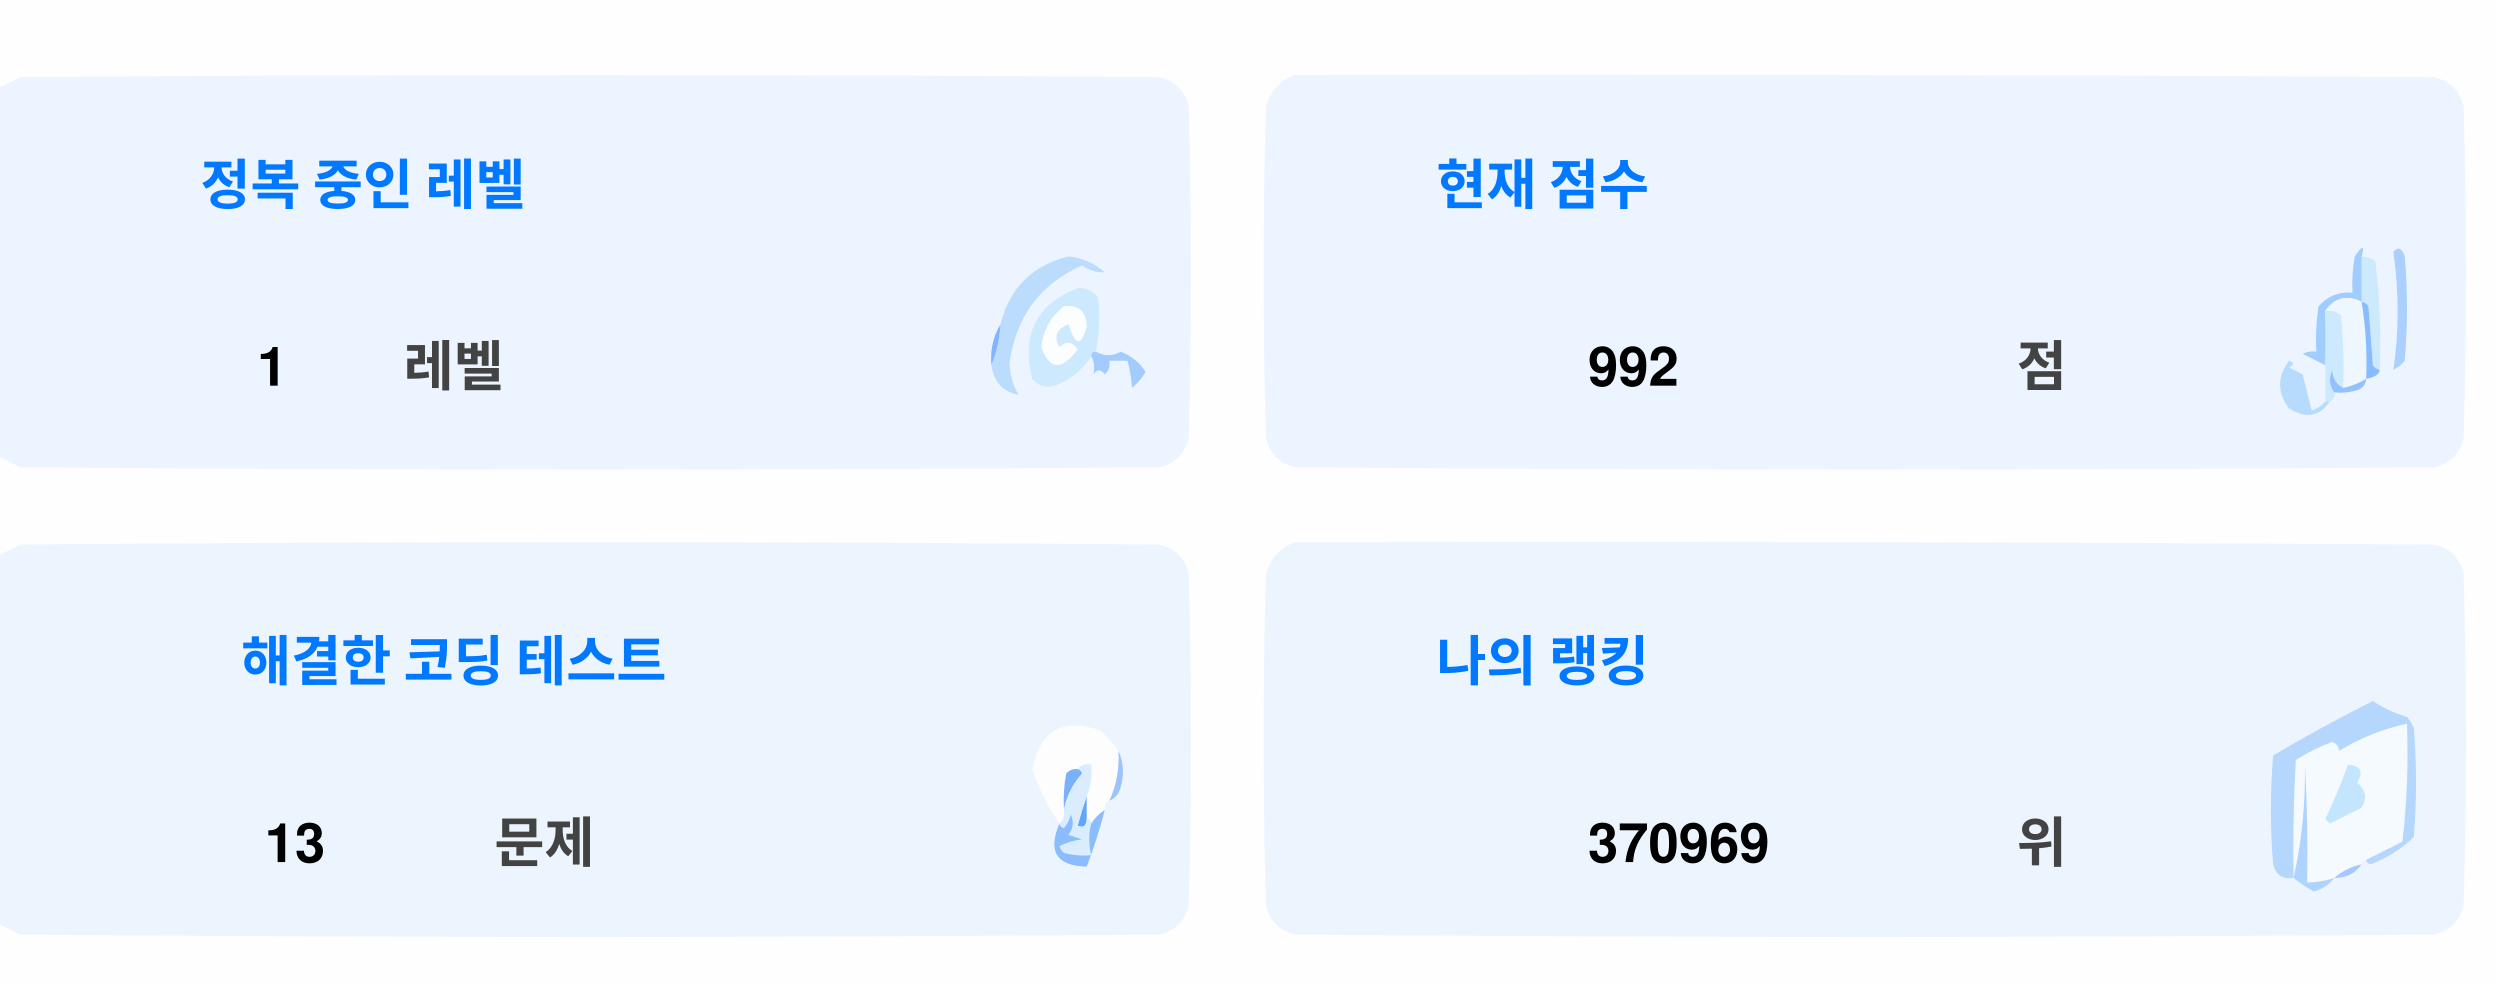
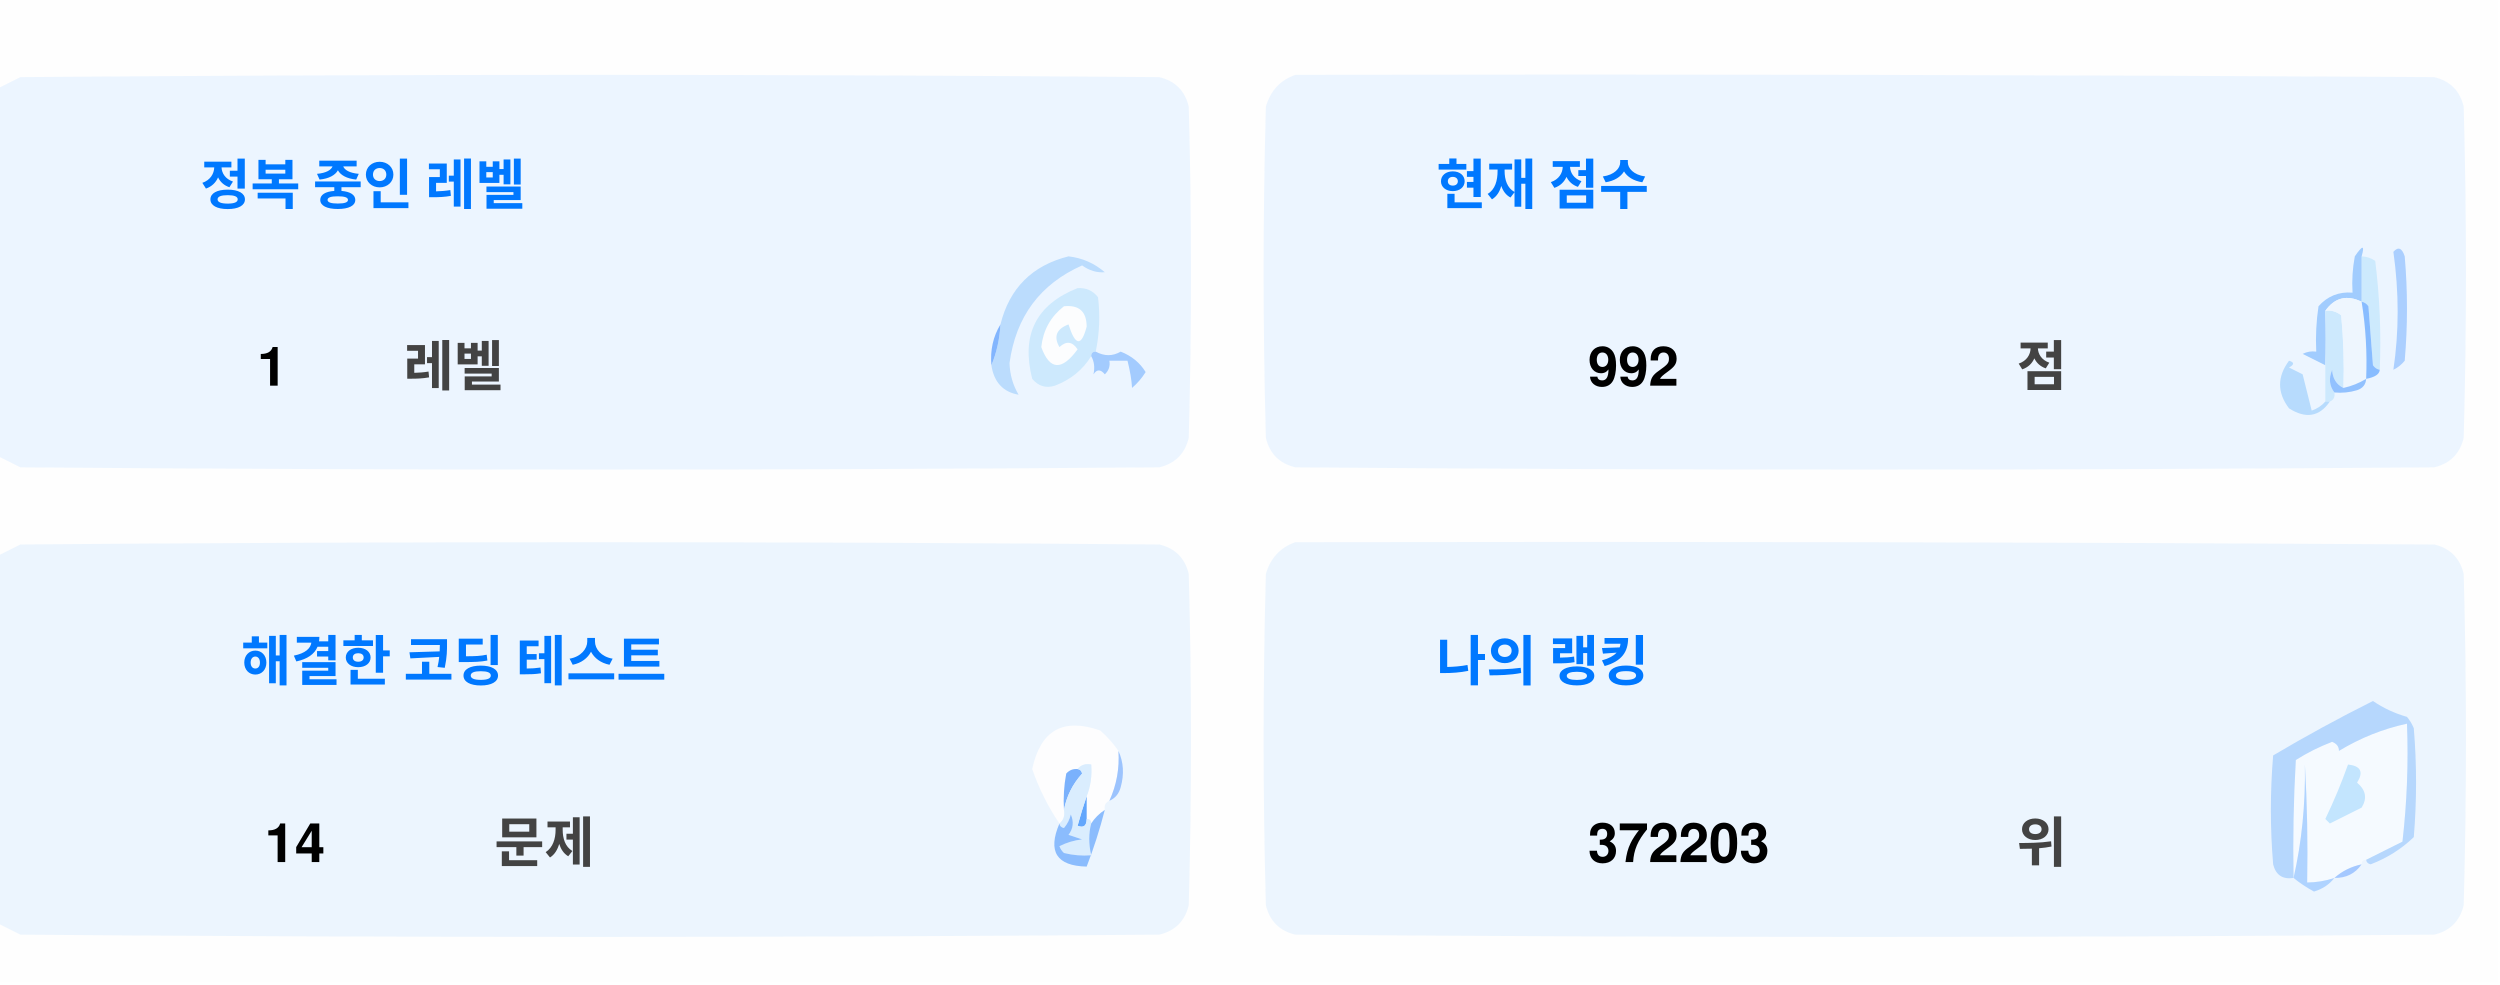
<svg xmlns="http://www.w3.org/2000/svg" version="1.1" width="551px" height="217px" style="shape-rendering:geometricPrecision; text-rendering:geometricPrecision; image-rendering:optimizeQuality; fill-rule:evenodd; clip-rule:evenodd">
  <style>.title {fill: #434343;font-size: 1rem;line-height: 1.5rem;font-weight: bold;font-family: -apple-system, BlinkMacSystemFont, Segoe UI, Helvetica, Arial, sans-serif, Apple Color Emoji, Segoe UI Emoji;}.desc {fill: #434343;font-size: 2.5rem;font-weight: bold;line-height: 1.5rem;font-family: -apple-system, BlinkMacSystemFont, Segoe UI, Helvetica, Arial, sans-serif, Apple Color Emoji, Segoe UI Emoji;}.desc-2 {fill: #434343;font-size: 1rem;font-weight: bold;line-height: 1.5rem;font-family: -apple-system, BlinkMacSystemFont, Segoe UI, Helvetica, Arial, sans-serif, Apple Color Emoji, Segoe UI Emoji;}.text, .desc {animation: twinkling 4s ease-in-out infinite;}@keyframes twinkling {40% { opacity: 1; }50% { opacity: 0.5; }60% { opacity: 1; }70% { opacity: 0.5; }80% { opacity: 1; }}</style>
  <g>
    <path style="opacity:1" fill="#fefefe" d="M -0.5,-0.5 C 183.167,-0.5 366.833,-0.5 550.5,-0.5C 550.5,71.833 550.5,144.167 550.5,216.5C 366.833,216.5 183.167,216.5 -0.5,216.5C -0.5,212.167 -0.5,207.833 -0.5,203.5C 1.14,204.32 2.807,205.153 4.5,206C 88.167,206.667 171.833,206.667 255.5,206C 259,205.167 261.167,203 262,199.5C 262.667,175.167 262.667,150.833 262,126.5C 261.167,123 259,120.833 255.5,120C 171.833,119.333 88.167,119.333 4.5,120C 2.807,120.847 1.14,121.68 -0.5,122.5C -0.5,115.167 -0.5,107.833 -0.5,100.5C 1.14,101.32 2.807,102.153 4.5,103C 88.167,103.667 171.833,103.667 255.5,103C 259,102.167 261.167,100 262,96.5C 262.667,72.167 262.667,47.833 262,23.5C 261.167,20 259,17.833 255.5,17C 171.833,16.333 88.167,16.333 4.5,17C 2.807,17.847 1.14,18.68 -0.5,19.5C -0.5,12.833 -0.5,6.167 -0.5,-0.5 Z" />
  </g>
  <g>
    <path style="opacity:1" fill="#ecf5ff" d="M -0.5,100.5 C -0.5,73.5 -0.5,46.5 -0.5,19.5C 1.14,18.68 2.807,17.847 4.5,17C 88.167,16.333 171.833,16.333 255.5,17C 259,17.833 261.167,20 262,23.5C 262.667,47.833 262.667,72.167 262,96.5C 261.167,100 259,102.167 255.5,103C 171.833,103.667 88.167,103.667 4.5,103C 2.807,102.153 1.14,101.32 -0.5,100.5 Z" />
  </g>
  <g>
    <path style="opacity:1" fill="#ecf5ff" d="M 285.5,16.5 C 369.167,16.333 452.834,16.5 536.5,17C 540,17.833 542.167,20 543,23.5C 543.667,47.833 543.667,72.167 543,96.5C 542.167,100 540,102.167 536.5,103C 452.833,103.667 369.167,103.667 285.5,103C 282,102.167 279.833,100 279,96.5C 278.333,72.167 278.333,47.833 279,23.5C 280.018,19.985 282.185,17.652 285.5,16.5 Z" />
  </g>
  <g>
    <path style="opacity:1" fill="#cdeafd" d="M 520.5,56.5 C 521.583,56.539 522.583,56.873 523.5,57.5C 524.498,65.472 524.831,73.472 524.5,81.5C 523.883,81.389 523.383,81.056 523,80.5C 522.667,76.167 522.333,71.833 522,67.5C 521.617,66.944 521.117,66.611 520.5,66.5C 520.5,63.167 520.5,59.833 520.5,56.5 Z" />
  </g>
  <g>
    <path style="opacity:1" fill="#abcfff" d="M 527.5,55.5 C 528.566,54.308 529.399,54.641 530,56.5C 530.667,64.167 530.667,71.833 530,79.5C 529.311,80.357 528.478,81.023 527.5,81.5C 528.758,73.08 528.758,64.414 527.5,55.5 Z" />
  </g>
  <g>
    <path style="opacity:1" fill="#bbdcfd" d="M 218.5,80.5 C 219.657,77.727 220.324,74.727 220.5,71.5C 222.49,63.51 227.49,58.51 235.5,56.5C 238.528,56.847 241.194,58.014 243.5,60C 241.744,60.141 240.078,59.641 238.5,58.5C 229.247,62.607 223.914,69.773 222.5,80C 222.565,82.526 223.232,84.859 224.5,87C 221.07,86.397 219.07,84.231 218.5,80.5 Z" />
  </g>
  <g>
    <path style="opacity:1" fill="#cde9fd" d="M 241.5,77.5 C 240.833,77.5 240.5,77.833 240.5,78.5C 238.628,81.529 235.961,83.695 232.5,85C 230.536,85.624 228.869,85.124 227.5,83.5C 225.021,73.791 228.354,67.124 237.5,63.5C 239.374,63.39 240.874,64.056 242,65.5C 242.497,69.524 242.331,73.524 241.5,77.5 Z" />
  </g>
  <g>
    <path style="opacity:1" fill="#fcfdfe" d="M 234.5,67.5 C 237.826,67.162 239.493,68.662 239.5,72C 238.334,76.434 237,76.267 235.5,71.5C 232.832,72.515 232.166,74.182 233.5,76.5C 235.017,75.089 236.351,75.256 237.5,77C 234.006,81.771 231.34,81.605 229.5,76.5C 229.904,72.771 231.571,69.771 234.5,67.5 Z" />
  </g>
  <g>
    <path style="opacity:1" fill="#a1ccfe" d="M 520.5,56.5 C 520.5,59.833 520.5,63.167 520.5,66.5C 517.238,64.922 514.572,65.589 512.5,68.5C 512.617,72.81 512.617,76.81 512.5,80.5C 510.86,79.68 509.193,78.847 507.5,78C 508.448,77.517 509.448,77.35 510.5,77.5C 510.335,74.15 510.502,70.817 511,67.5C 512.995,65.253 515.495,64.253 518.5,64.5C 518.336,61.813 518.503,59.146 519,56.5C 520.731,53.969 521.231,53.969 520.5,56.5 Z" />
  </g>
  <g>
    <path style="opacity:1" fill="#cde9fd" d="M 512.5,68.5 C 513.822,68.33 514.989,68.663 516,69.5C 516.499,74.823 516.666,80.156 516.5,85.5C 514.955,84.77 514.122,83.437 514,81.5C 513.22,83.387 513.387,85.054 514.5,86.5C 514.672,87.492 514.338,88.158 513.5,88.5C 513.167,88.5 512.833,88.5 512.5,88.5C 512.5,85.833 512.5,83.167 512.5,80.5C 512.617,76.81 512.617,72.81 512.5,68.5 Z" />
  </g>
  <g>
    <path style="opacity:1" fill="#eef6fe" d="M 520.5,66.5 C 521.407,72.106 521.74,77.773 521.5,83.5C 519.95,84.441 518.284,85.108 516.5,85.5C 516.666,80.156 516.499,74.823 516,69.5C 514.989,68.663 513.822,68.33 512.5,68.5C 514.572,65.589 517.238,64.922 520.5,66.5 Z" />
  </g>
  <g>
    <path style="opacity:1" fill="#88bcff" d="M 520.5,66.5 C 521.117,66.611 521.617,66.944 522,67.5C 522.333,71.833 522.667,76.167 523,80.5C 523.383,81.056 523.883,81.389 524.5,81.5C 524.445,82.469 523.445,83.136 521.5,83.5C 521.74,77.773 521.407,72.106 520.5,66.5 Z" />
  </g>
  <g>
    <path style="opacity:1" fill="#82b5fe" d="M 220.5,71.5 C 220.324,74.727 219.657,77.727 218.5,80.5C 218.215,77.171 218.882,74.171 220.5,71.5 Z" />
  </g>
  <g>
    <path style="opacity:1" fill="#a3cbfe" d="M 240.5,78.5 C 240.5,77.833 240.833,77.5 241.5,77.5C 243.391,78.536 245.224,78.536 247,77.5C 249.391,78.429 251.225,79.929 252.5,82C 251.681,83.319 250.681,84.486 249.5,85.5C 249.409,83.777 249.075,81.777 248.5,79.5C 247.167,79.5 245.833,79.5 244.5,79.5C 244.719,80.675 244.386,81.675 243.5,82.5C 242.575,81.359 241.741,81.359 241,82.5C 241.331,80.981 241.164,79.648 240.5,78.5 Z" />
  </g>
  <g>
    <path style="opacity:1" fill="#b7dbfd" d="M 512.5,88.5 C 512.833,88.5 513.167,88.5 513.5,88.5C 511.199,91.857 508.199,92.357 504.5,90C 501.872,86.535 501.872,83.035 504.5,79.5C 505.696,79.846 505.696,80.346 504.5,81C 505.5,81.5 506.5,82 507.5,82.5C 508.167,85.167 508.833,87.833 509.5,90.5C 510.739,90.058 511.739,89.391 512.5,88.5 Z" />
  </g>
  <g>
    <path style="opacity:1" fill="#92c1fe" d="M 516.5,85.5 C 518.284,85.108 519.95,84.441 521.5,83.5C 521.423,84.75 520.756,85.583 519.5,86C 517.866,86.493 516.199,86.66 514.5,86.5C 513.387,85.054 513.22,83.387 514,81.5C 514.122,83.437 514.955,84.77 516.5,85.5 Z" />
  </g>
  <g>
    <path style="opacity:1" fill="#ecf5fe" d="M -0.5,203.5 C -0.5,176.5 -0.5,149.5 -0.5,122.5C 1.14,121.68 2.807,120.847 4.5,120C 88.167,119.333 171.833,119.333 255.5,120C 259,120.833 261.167,123 262,126.5C 262.667,150.833 262.667,175.167 262,199.5C 261.167,203 259,205.167 255.5,206C 171.833,206.667 88.167,206.667 4.5,206C 2.807,205.153 1.14,204.32 -0.5,203.5 Z" />
  </g>
  <g>
    <path style="opacity:1" fill="#ecf5fe" d="M 285.5,119.5 C 369.167,119.333 452.834,119.5 536.5,120C 540,120.833 542.167,123 543,126.5C 543.667,150.833 543.667,175.167 543,199.5C 542.167,203 540,205.167 536.5,206C 452.833,206.667 369.167,206.667 285.5,206C 282,205.167 279.833,203 279,199.5C 278.333,175.167 278.333,150.833 279,126.5C 280.018,122.985 282.185,120.652 285.5,119.5 Z" />
  </g>
  <g>
    <path style="opacity:1" fill="#fdfdfe" d="M 246.5,165.5 C 246.758,169.367 246.092,173.034 244.5,176.5C 243.662,176.842 243.328,177.508 243.5,178.5C 242.272,179.306 241.272,180.306 240.5,181.5C 240.5,180.833 240.167,180.5 239.5,180.5C 239.5,178.833 239.5,177.167 239.5,175.5C 240.369,173.283 240.702,170.95 240.5,168.5C 239.209,168.263 238.209,168.596 237.5,169.5C 236.504,169.414 235.671,169.748 235,170.5C 234.503,173.146 234.336,175.813 234.5,178.5C 234.737,179.791 234.404,180.791 233.5,181.5C 230.986,177.806 228.986,173.806 227.5,169.5C 229.309,160.957 234.309,158.124 242.5,161C 244.07,162.397 245.404,163.897 246.5,165.5 Z" />
  </g>
  <g>
    <path style="opacity:1" fill="#f5faff" d="M 521.5,189.5 C 520.833,189.5 520.5,189.833 520.5,190.5C 518.181,190.992 516.181,191.992 514.5,193.5C 512.565,194.15 510.565,194.483 508.5,194.5C 508.666,185.827 508.5,177.16 508,168.5C 508.141,177.227 507.308,185.56 505.5,193.5C 505.334,184.827 505.5,176.16 506,167.5C 508.527,165.903 511.194,164.57 514,163.5C 515.011,163.892 515.511,164.559 515.5,165.5C 520.21,162.641 525.21,160.641 530.5,159.5C 530.831,168.192 530.498,176.859 529.5,185.5C 526.807,186.847 524.14,188.18 521.5,189.5 Z" />
  </g>
  <g>
    <path style="opacity:1" fill="#b6d7fd" d="M 521.5,189.5 C 524.14,188.18 526.807,186.847 529.5,185.5C 530.498,176.859 530.831,168.192 530.5,159.5C 525.21,160.641 520.21,162.641 515.5,165.5C 515.511,164.559 515.011,163.892 514,163.5C 511.194,164.57 508.527,165.903 506,167.5C 505.5,176.16 505.334,184.827 505.5,193.5C 503.089,193.863 501.589,192.863 501,190.5C 500.333,182.5 500.333,174.5 501,166.5C 508.173,162.246 515.507,158.246 523,154.5C 525.304,156.068 527.804,157.235 530.5,158C 531.126,158.75 531.626,159.584 532,160.5C 532.667,168.5 532.667,176.5 532,184.5C 529.292,187.111 526.125,189.111 522.5,190.5C 521.893,190.376 521.56,190.043 521.5,189.5 Z" />
  </g>
  <g>
    <path style="opacity:1" fill="#c3e5fe" d="M 517.5,168.5 C 520.317,168.801 520.984,170.134 519.5,172.5C 521.439,174.122 521.772,175.956 520.5,178C 518.167,179.167 515.833,180.333 513.5,181.5C 513.167,181.167 512.833,180.833 512.5,180.5C 514.414,176.515 516.081,172.515 517.5,168.5 Z" />
  </g>
  <g>
    <path style="opacity:1" fill="#7ab1fc" d="M 237.5,169.5 C 238.043,169.56 238.376,169.893 238.5,170.5C 236.395,172.836 235.062,175.503 234.5,178.5C 234.336,175.813 234.503,173.146 235,170.5C 235.671,169.748 236.504,169.414 237.5,169.5 Z" />
  </g>
  <g>
    <path style="opacity:1" fill="#afd3ff" d="M 514.5,193.5 C 513.378,194.947 511.878,195.947 510,196.5C 508.348,195.601 506.848,194.601 505.5,193.5C 507.308,185.56 508.141,177.227 508,168.5C 508.5,177.16 508.666,185.827 508.5,194.5C 510.565,194.483 512.565,194.15 514.5,193.5 Z" />
  </g>
  <g>
    <path style="opacity:1" fill="#9cc3fd" d="M 246.5,165.5 C 247.634,167.966 247.801,170.633 247,173.5C 246.623,174.942 245.79,175.942 244.5,176.5C 246.092,173.034 246.758,169.367 246.5,165.5 Z" />
  </g>
  <g>
    <path style="opacity:1" fill="#62a6fc" d="M 239.5,175.5 C 239.5,177.167 239.5,178.833 239.5,180.5C 239.483,182.028 238.816,182.528 237.5,182C 238.117,179.723 238.784,177.556 239.5,175.5 Z" />
  </g>
  <g>
    <path style="opacity:1" fill="#daedfe" d="M 237.5,169.5 C 238.209,168.596 239.209,168.263 240.5,168.5C 240.702,170.95 240.369,173.283 239.5,175.5C 238.784,177.556 238.117,179.723 237.5,182C 238.816,182.528 239.483,182.028 239.5,180.5C 240.167,180.5 240.5,180.833 240.5,181.5C 239.918,183.669 239.918,186.002 240.5,188.5C 238.473,188.662 236.473,188.495 234.5,188C 234.043,187.586 233.709,187.086 233.5,186.5C 235.078,185.702 236.744,185.202 238.5,185C 237.5,184.667 236.5,184.333 235.5,184C 236.554,182.612 236.72,181.112 236,179.5C 235.751,180.624 235.251,181.624 234.5,182.5C 233.893,182.376 233.56,182.043 233.5,181.5C 234.404,180.791 234.737,179.791 234.5,178.5C 235.062,175.503 236.395,172.836 238.5,170.5C 238.376,169.893 238.043,169.56 237.5,169.5 Z" />
  </g>
  <g>
    <path style="opacity:1" fill="#8bbcfd" d="M 243.5,178.5 C 242.395,182.803 241.062,186.969 239.5,191C 232.857,190.847 230.857,187.68 233.5,181.5C 233.56,182.043 233.893,182.376 234.5,182.5C 235.251,181.624 235.751,180.624 236,179.5C 236.72,181.112 236.554,182.612 235.5,184C 236.5,184.333 237.5,184.667 238.5,185C 236.744,185.202 235.078,185.702 233.5,186.5C 233.709,187.086 234.043,187.586 234.5,188C 236.473,188.495 238.473,188.662 240.5,188.5C 239.918,186.002 239.918,183.669 240.5,181.5C 241.272,180.306 242.272,179.306 243.5,178.5 Z" />
  </g>
  <g>
    <path style="opacity:1" fill="#a4c8ff" d="M 520.5,190.5 C 519.089,192.539 517.089,193.539 514.5,193.5C 516.181,191.992 518.181,190.992 520.5,190.5 Z" />
  </g>
  <text text-anchor="middle" x="80" y="45" class="title" style="fill:#0078ff;" stroke="#none" stroke-width="1">정복 중인 레벨</text>
  <text text-anchor="middle" x="60" y="85" class="desc" style="fill:#000000;" stroke="#none" stroke-width="1">1</text>
  <text text-anchor="middle" x="100" y="85" class="desc-2" style="fill:#434343;" stroke="#none" stroke-width="1">레벨</text>
  <text text-anchor="middle" x="340" y="45" class="title" style="fill:#0078ff;" stroke="#none" stroke-width="1">현재 점수</text>
  <text text-anchor="middle" x="360" y="85" class="desc" style="fill:#000000;" stroke="#none" stroke-width="1">992</text>
  <text text-anchor="middle" x="450" y="85" class="desc-2" style="fill:#434343;" stroke="#none" stroke-width="1">점</text>
  <text text-anchor="middle" x="100" y="150" class="title" style="fill:#0078ff;" stroke="#none" stroke-width="1">해결한 코딩 테스트</text>
-   <text text-anchor="middle" x="65" y="190" class="desc" style="fill:#000000;" stroke="#none" stroke-width="1">13</text>
+   <text text-anchor="middle" x="65" y="190" class="desc" style="fill:#000000;" stroke="#none" stroke-width="1">14</text>
  <text text-anchor="middle" x="120" y="190" class="desc-2" style="fill:#434343;" stroke="#none" stroke-width="1">문제</text>
  <text text-anchor="middle" x="340" y="150" class="title" style="fill:#0078ff;" stroke="#none" stroke-width="1">나의 랭킹</text>
-   <text text-anchor="middle" x="370" y="190" class="desc" style="fill:#000000;" stroke="#none" stroke-width="1">370969</text>
+   <text text-anchor="middle" x="370" y="190" class="desc" style="fill:#000000;" stroke="#none" stroke-width="1">372203</text>
  <text text-anchor="middle" x="450" y="190" class="desc-2" style="fill:#434343;" stroke="#none" stroke-width="1">위</text>
</svg>
